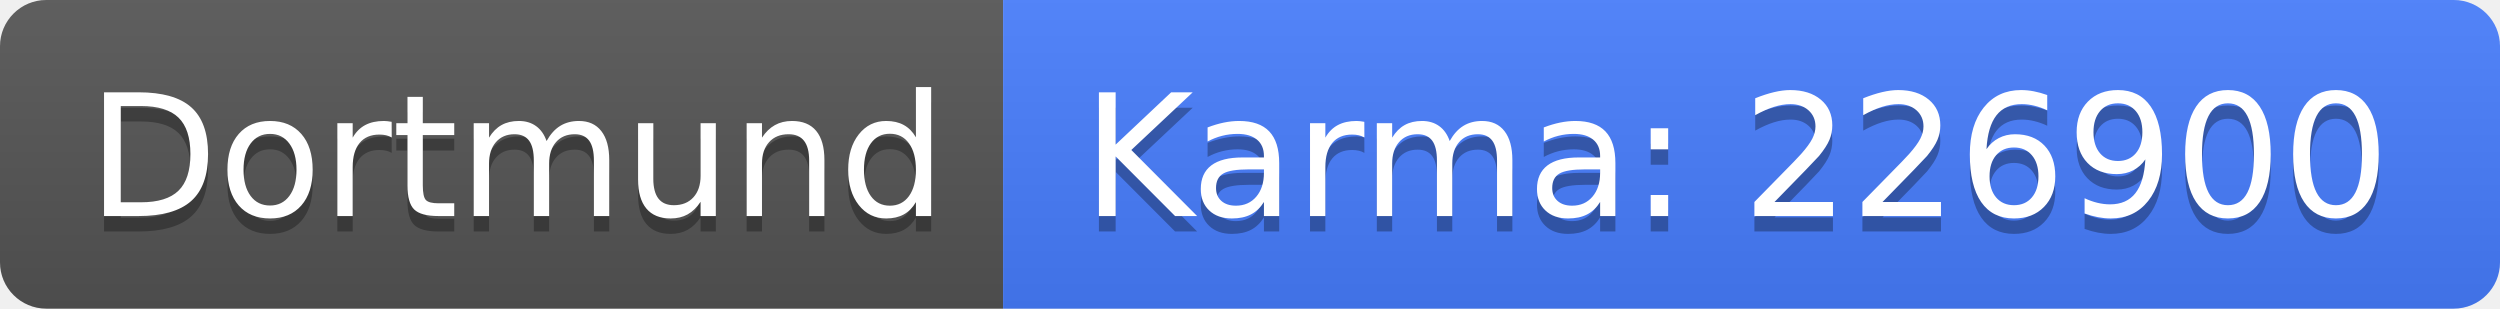
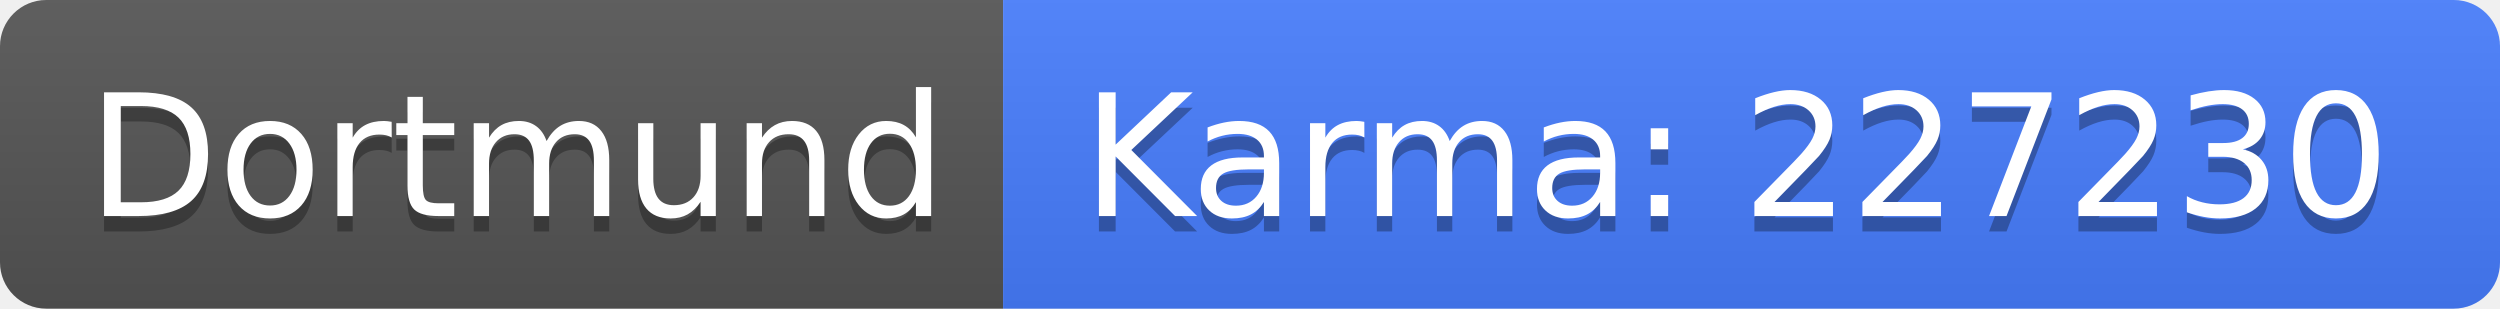
<svg xmlns="http://www.w3.org/2000/svg" width="162" height="20">
  <linearGradient id="b" x2="0" y2="100%">
    <stop offset="0" stop-color="#bbb" stop-opacity=".1" />
    <stop offset="1" stop-opacity=".1" />
  </linearGradient>
  <clipPath id="a">
    <rect width="162" height="20" rx="3" fill="#fff" />
  </clipPath>
  <g clip-path="url(#a)">
    <path fill="#555" d="M0 0h65v20H0z" />
    <path fill="#477eff" d="M65 0h97v20H65z" />
    <path fill="url(#b)" d="M0 0h162v20H0z" />
  </g>
  <g fill="#fff" text-anchor="middle" font-family="DejaVu Sans,Verdana,Geneva,sans-serif" font-size="110">
    <text x="335" y="150" fill="#010101" fill-opacity=".3" transform="scale(.1)" textLength="550">Dortmund</text>
    <text x="335" y="140" transform="scale(.1)" textLength="550">Dortmund</text>
-     <text x="1125" y="150" fill="#010101" fill-opacity=".3" transform="scale(.1)" textLength="870">Karma: 226900</text>
-     <text x="1125" y="140" transform="scale(.1)" textLength="870">Karma: 226900</text>
+     <text x="1125" y="150" fill="#010101" fill-opacity=".3" transform="scale(.1)" textLength="870">Karma: 227230</text>
+     <text x="1125" y="140" transform="scale(.1)" textLength="870">Karma: 227230</text>
  </g>
</svg>
